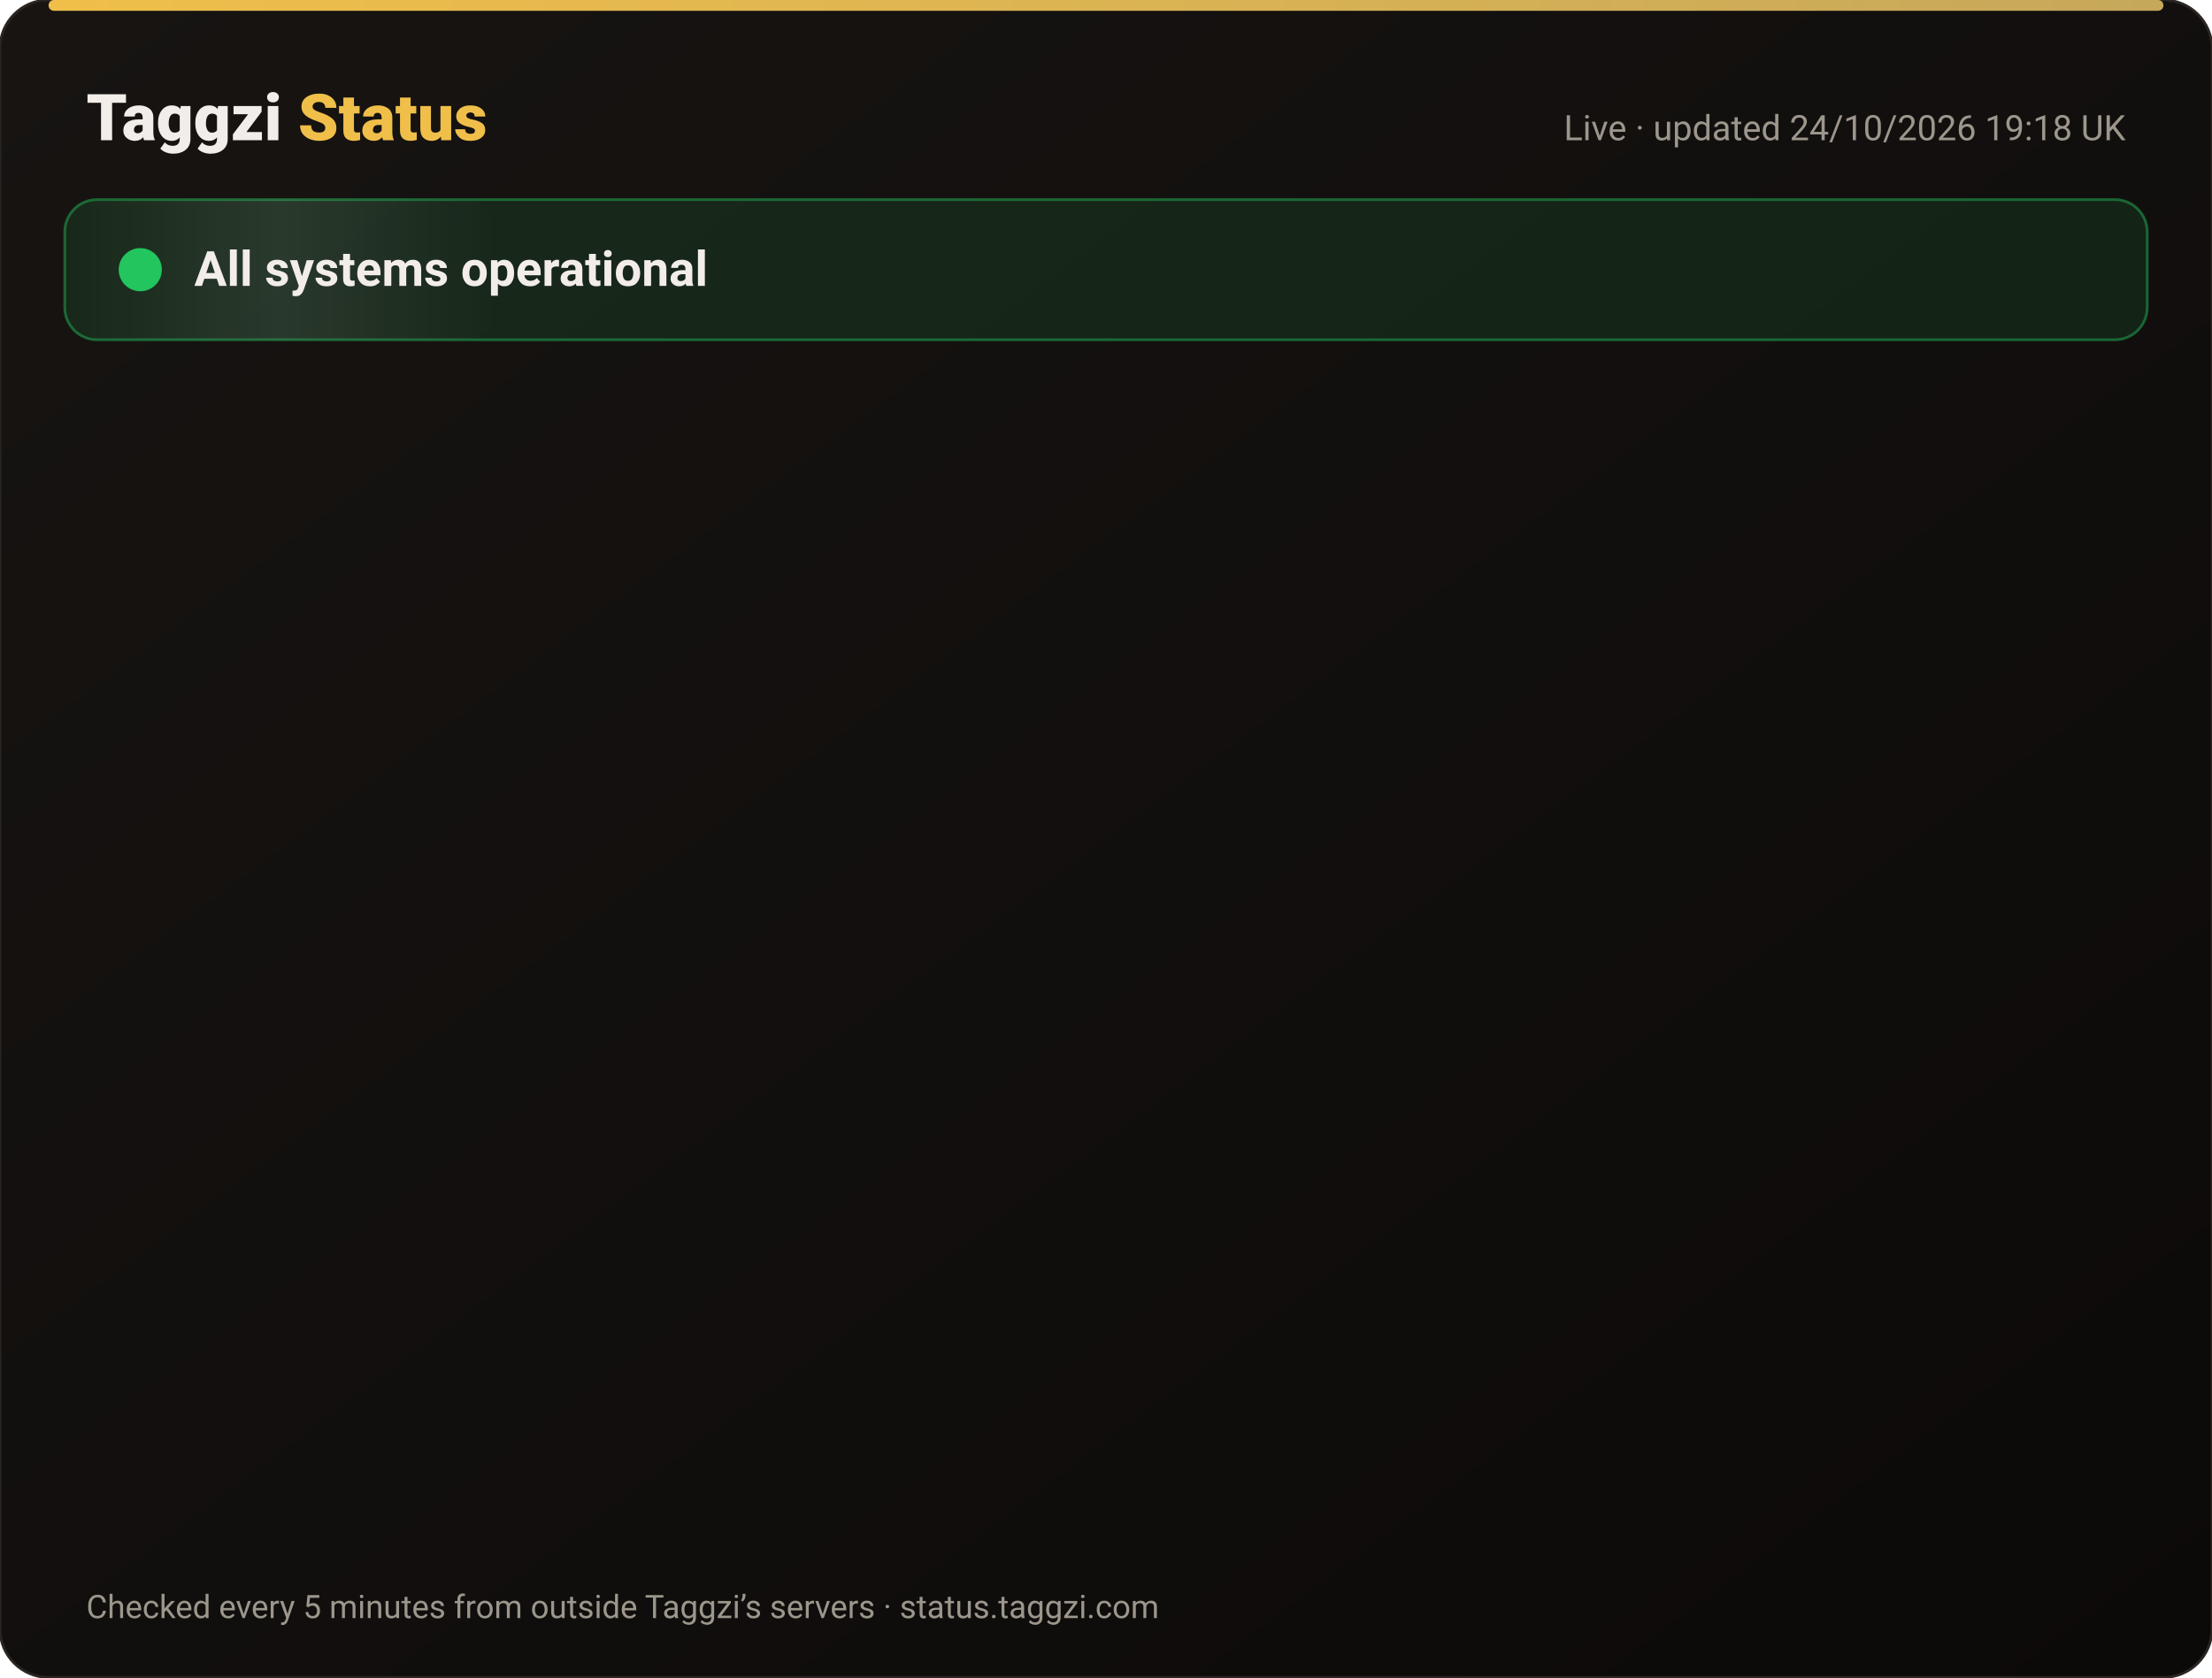
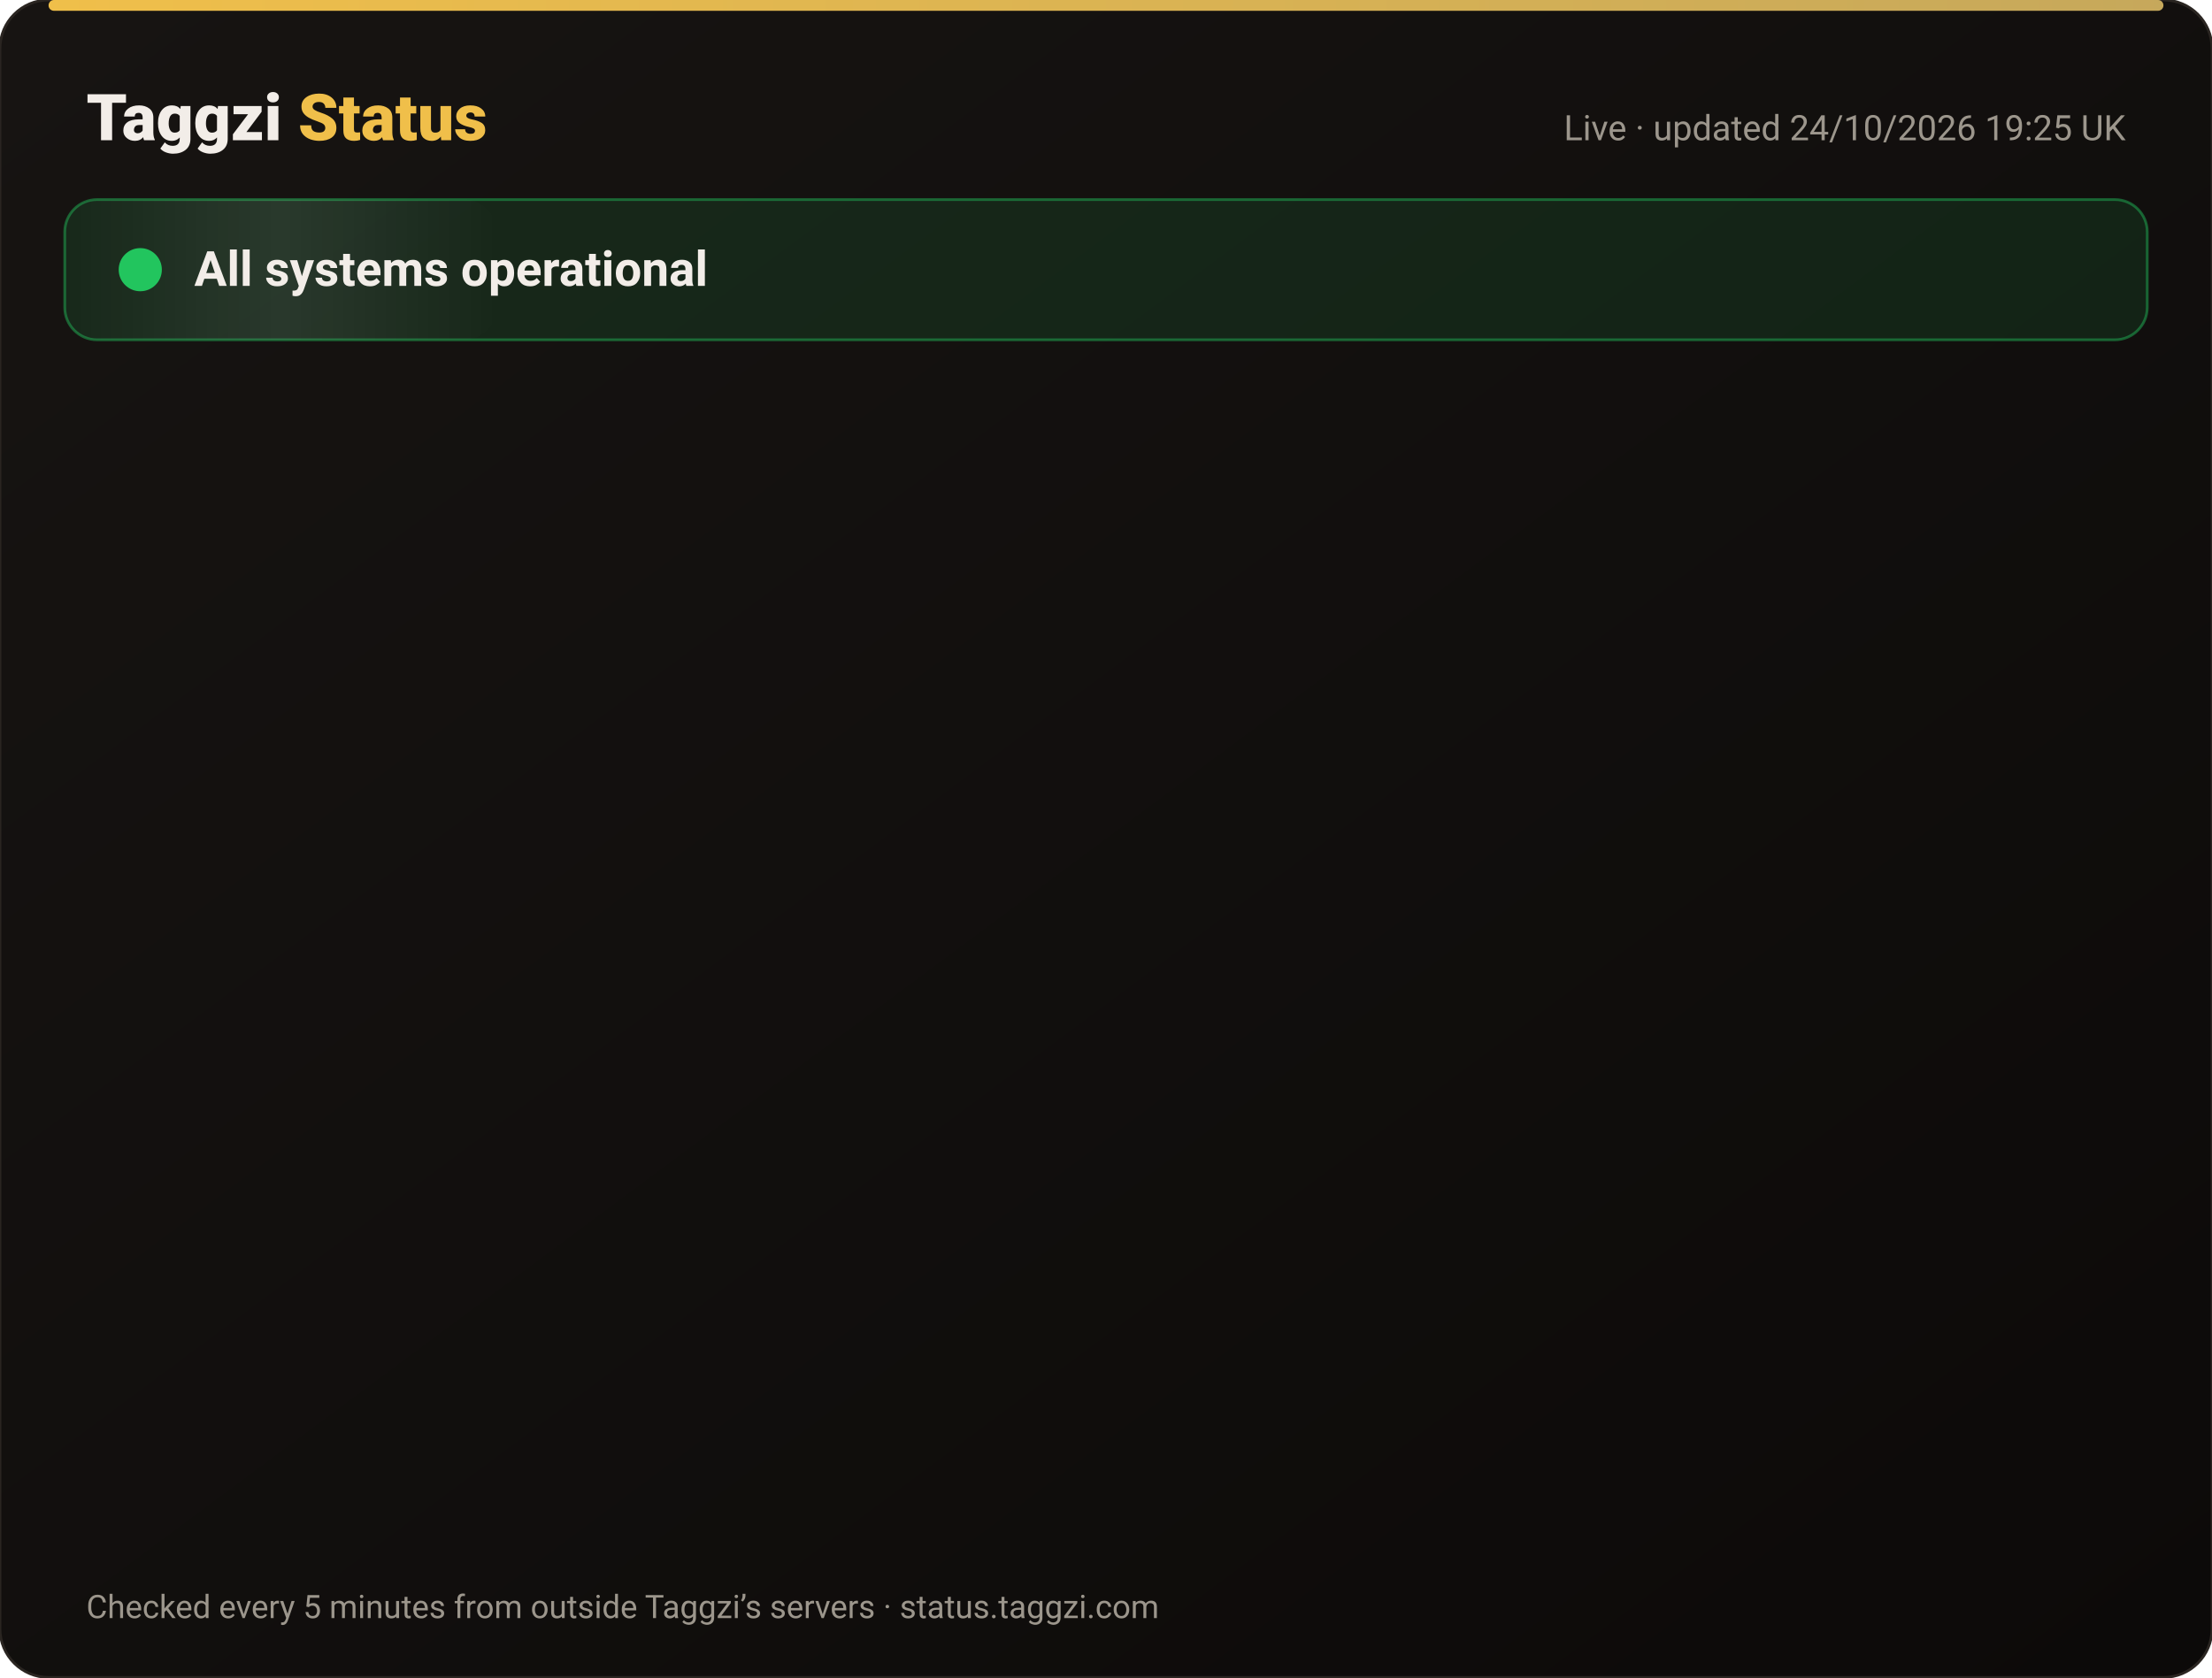
<svg xmlns="http://www.w3.org/2000/svg" width="820" height="622" viewBox="0 0 820 622" font-family="-apple-system,Segoe UI,Roboto,Helvetica,Arial,sans-serif">
  <defs>
    <linearGradient id="bg" x1="0" y1="0" x2="1" y2="1">
      <stop offset="0" stop-color="#171412" />
      <stop offset="1" stop-color="#0C0A09" />
    </linearGradient>
    <linearGradient id="gold" x1="0" x2="1">
      <stop offset="0" stop-color="#F0BF4A" />
      <stop offset="1" stop-color="#c6a85b" />
    </linearGradient>
    <linearGradient id="shine" x1="0" x2="1">
      <stop offset="0" stop-color="#fff" stop-opacity="0" />
      <stop offset=".5" stop-color="#fff" stop-opacity=".08" />
      <stop offset="1" stop-color="#fff" stop-opacity="0" />
    </linearGradient>
  </defs>
  <rect width="820" height="622" rx="18" fill="url(#bg)" stroke="#2a2521" />
  <rect x="18" y="0" width="784" height="4" rx="2" fill="url(#gold)" />
  <text x="32" y="52" font-size="24" font-weight="800" fill="#F2EDE8">Taggzi <tspan fill="#F0BF4A">Status</tspan>
  </text>
-   <text x="788" y="52" font-size="13" fill="#9C968C" text-anchor="end">Live · updated 24/10/2026 19:18 UK</text>
+   <text x="788" y="52" font-size="13" fill="#9C968C" text-anchor="end">Live · updated 24/10/2026 19:25 UK</text>
  <rect x="24" y="74" width="772" height="52" rx="12" fill="#22c55e" fill-opacity=".12" stroke="#22c55e" stroke-opacity=".45" />
  <rect x="24" y="74" width="160" height="52" rx="12" fill="url(#shine)">
    <animate attributeName="x" from="-160" to="820" dur="4s" repeatCount="indefinite" />
  </rect>
  <circle cx="52" cy="100" r="7" fill="#22c55e" />
  <circle cx="52" cy="100" r="7" fill="none" stroke="#22c55e" stroke-width="2">
    <animate attributeName="r" values="7;15;7" dur="2s" repeatCount="indefinite" />
    <animate attributeName="opacity" values=".9;0;.9" dur="2s" repeatCount="indefinite" />
  </circle>
  <text x="72" y="106" font-size="18" font-weight="700" fill="#F2EDE8">All systems operational</text>
  <g opacity="0">
    <animate attributeName="opacity" from="0" to="1" begin="0.00s" dur=".6s" fill="freeze" />
    <line x1="32" y1="188" x2="788" y2="188" stroke="#2a2521" />
    <circle cx="44" cy="166" r="6" fill="#22c55e">
      <animate attributeName="opacity" values="1;.45;1" dur="2.4s" begin="0.00s" repeatCount="indefinite" />
    </circle>
    <text x="62" y="171" font-size="15" font-weight="650" fill="#F2EDE8">Website</text>
    <text x="630" y="171" font-size="13" fill="#9C968C" text-anchor="end">99.99% uptime</text>
    <rect x="648" y="154" width="140" height="24" rx="12" fill="#22c55e" fill-opacity=".14" stroke="#22c55e" stroke-opacity=".5" />
    <text x="718" y="171" font-size="12" font-weight="700" fill="#22c55e" text-anchor="middle">Operational</text>
  </g>
  <g opacity="0">
    <animate attributeName="opacity" from="0" to="1" begin="0.15s" dur=".6s" fill="freeze" />
    <line x1="32" y1="234" x2="788" y2="234" stroke="#2a2521" />
    <circle cx="44" cy="212" r="6" fill="#22c55e">
      <animate attributeName="opacity" values="1;.45;1" dur="2.4s" begin="0.15s" repeatCount="indefinite" />
    </circle>
    <text x="62" y="217" font-size="15" font-weight="650" fill="#F2EDE8">Tag scans</text>
    <text x="630" y="217" font-size="13" fill="#9C968C" text-anchor="end">99.99% uptime</text>
    <rect x="648" y="200" width="140" height="24" rx="12" fill="#22c55e" fill-opacity=".14" stroke="#22c55e" stroke-opacity=".5" />
    <text x="718" y="217" font-size="12" font-weight="700" fill="#22c55e" text-anchor="middle">Operational</text>
  </g>
  <g opacity="0">
    <animate attributeName="opacity" from="0" to="1" begin="0.30s" dur=".6s" fill="freeze" />
    <line x1="32" y1="280" x2="788" y2="280" stroke="#2a2521" />
    <circle cx="44" cy="258" r="6" fill="#22c55e">
      <animate attributeName="opacity" values="1;.45;1" dur="2.4s" begin="0.30s" repeatCount="indefinite" />
    </circle>
    <text x="62" y="263" font-size="15" font-weight="650" fill="#F2EDE8">Manual tag lookup</text>
    <text x="630" y="263" font-size="13" fill="#9C968C" text-anchor="end">99.99% uptime</text>
    <rect x="648" y="246" width="140" height="24" rx="12" fill="#22c55e" fill-opacity=".14" stroke="#22c55e" stroke-opacity=".5" />
    <text x="718" y="263" font-size="12" font-weight="700" fill="#22c55e" text-anchor="middle">Operational</text>
  </g>
  <g opacity="0">
    <animate attributeName="opacity" from="0" to="1" begin="0.45s" dur=".6s" fill="freeze" />
    <line x1="32" y1="326" x2="788" y2="326" stroke="#2a2521" />
    <circle cx="44" cy="304" r="6" fill="#22c55e">
      <animate attributeName="opacity" values="1;.45;1" dur="2.4s" begin="0.45s" repeatCount="indefinite" />
    </circle>
    <text x="62" y="309" font-size="15" font-weight="650" fill="#F2EDE8">App &amp; login</text>
    <text x="630" y="309" font-size="13" fill="#9C968C" text-anchor="end">99.99% uptime</text>
    <rect x="648" y="292" width="140" height="24" rx="12" fill="#22c55e" fill-opacity=".14" stroke="#22c55e" stroke-opacity=".5" />
    <text x="718" y="309" font-size="12" font-weight="700" fill="#22c55e" text-anchor="middle">Operational</text>
  </g>
  <g opacity="0">
    <animate attributeName="opacity" from="0" to="1" begin="0.60s" dur=".6s" fill="freeze" />
    <line x1="32" y1="372" x2="788" y2="372" stroke="#2a2521" />
    <circle cx="44" cy="350" r="6" fill="#22c55e">
      <animate attributeName="opacity" values="1;.45;1" dur="2.4s" begin="0.60s" repeatCount="indefinite" />
    </circle>
    <text x="62" y="355" font-size="15" font-weight="650" fill="#F2EDE8">Community alerts</text>
    <text x="630" y="355" font-size="13" fill="#9C968C" text-anchor="end">99.99% uptime</text>
    <rect x="648" y="338" width="140" height="24" rx="12" fill="#22c55e" fill-opacity=".14" stroke="#22c55e" stroke-opacity=".5" />
    <text x="718" y="355" font-size="12" font-weight="700" fill="#22c55e" text-anchor="middle">Operational</text>
  </g>
  <g opacity="0">
    <animate attributeName="opacity" from="0" to="1" begin="0.75s" dur=".6s" fill="freeze" />
    <line x1="32" y1="418" x2="788" y2="418" stroke="#2a2521" />
    <circle cx="44" cy="396" r="6" fill="#22c55e">
      <animate attributeName="opacity" values="1;.45;1" dur="2.4s" begin="0.75s" repeatCount="indefinite" />
    </circle>
    <text x="62" y="401" font-size="15" font-weight="650" fill="#F2EDE8">Private calling</text>
    <text x="630" y="401" font-size="13" fill="#9C968C" text-anchor="end">99.99% uptime</text>
    <rect x="648" y="384" width="140" height="24" rx="12" fill="#22c55e" fill-opacity=".14" stroke="#22c55e" stroke-opacity=".5" />
    <text x="718" y="401" font-size="12" font-weight="700" fill="#22c55e" text-anchor="middle">Operational</text>
  </g>
  <g opacity="0">
    <animate attributeName="opacity" from="0" to="1" begin="0.90s" dur=".6s" fill="freeze" />
    <line x1="32" y1="464" x2="788" y2="464" stroke="#2a2521" />
    <circle cx="44" cy="442" r="6" fill="#22c55e">
      <animate attributeName="opacity" values="1;.45;1" dur="2.4s" begin="0.90s" repeatCount="indefinite" />
    </circle>
    <text x="62" y="447" font-size="15" font-weight="650" fill="#F2EDE8">Payments</text>
    <text x="630" y="447" font-size="13" fill="#9C968C" text-anchor="end">99.97% uptime</text>
    <rect x="648" y="430" width="140" height="24" rx="12" fill="#22c55e" fill-opacity=".14" stroke="#22c55e" stroke-opacity=".5" />
    <text x="718" y="447" font-size="12" font-weight="700" fill="#22c55e" text-anchor="middle">Operational</text>
  </g>
  <g opacity="0">
    <animate attributeName="opacity" from="0" to="1" begin="1.05s" dur=".6s" fill="freeze" />
    <line x1="32" y1="510" x2="788" y2="510" stroke="#2a2521" />
    <circle cx="44" cy="488" r="6" fill="#22c55e">
      <animate attributeName="opacity" values="1;.45;1" dur="2.4s" begin="1.05s" repeatCount="indefinite" />
    </circle>
    <text x="62" y="493" font-size="15" font-weight="650" fill="#F2EDE8">Email &amp; support</text>
    <text x="630" y="493" font-size="13" fill="#9C968C" text-anchor="end">99.99% uptime</text>
    <rect x="648" y="476" width="140" height="24" rx="12" fill="#22c55e" fill-opacity=".14" stroke="#22c55e" stroke-opacity=".5" />
    <text x="718" y="493" font-size="12" font-weight="700" fill="#22c55e" text-anchor="middle">Operational</text>
  </g>
  <g opacity="0">
    <animate attributeName="opacity" from="0" to="1" begin="1.20s" dur=".6s" fill="freeze" />
    <line x1="32" y1="556" x2="788" y2="556" stroke="#2a2521" />
    <circle cx="44" cy="534" r="6" fill="#22c55e">
      <animate attributeName="opacity" values="1;.45;1" dur="2.4s" begin="1.20s" repeatCount="indefinite" />
    </circle>
    <text x="62" y="539" font-size="15" font-weight="650" fill="#F2EDE8">Secure connection (SSL)</text>
    <text x="630" y="539" font-size="13" fill="#9C968C" text-anchor="end">100.00% uptime</text>
    <rect x="648" y="522" width="140" height="24" rx="12" fill="#22c55e" fill-opacity=".14" stroke="#22c55e" stroke-opacity=".5" />
    <text x="718" y="539" font-size="12" font-weight="700" fill="#22c55e" text-anchor="middle">Operational</text>
  </g>
  <text x="32" y="600" font-size="12" fill="#9C968C">Checked every 5 minutes from outside Taggzi’s servers · status.taggzi.com</text>
</svg>
